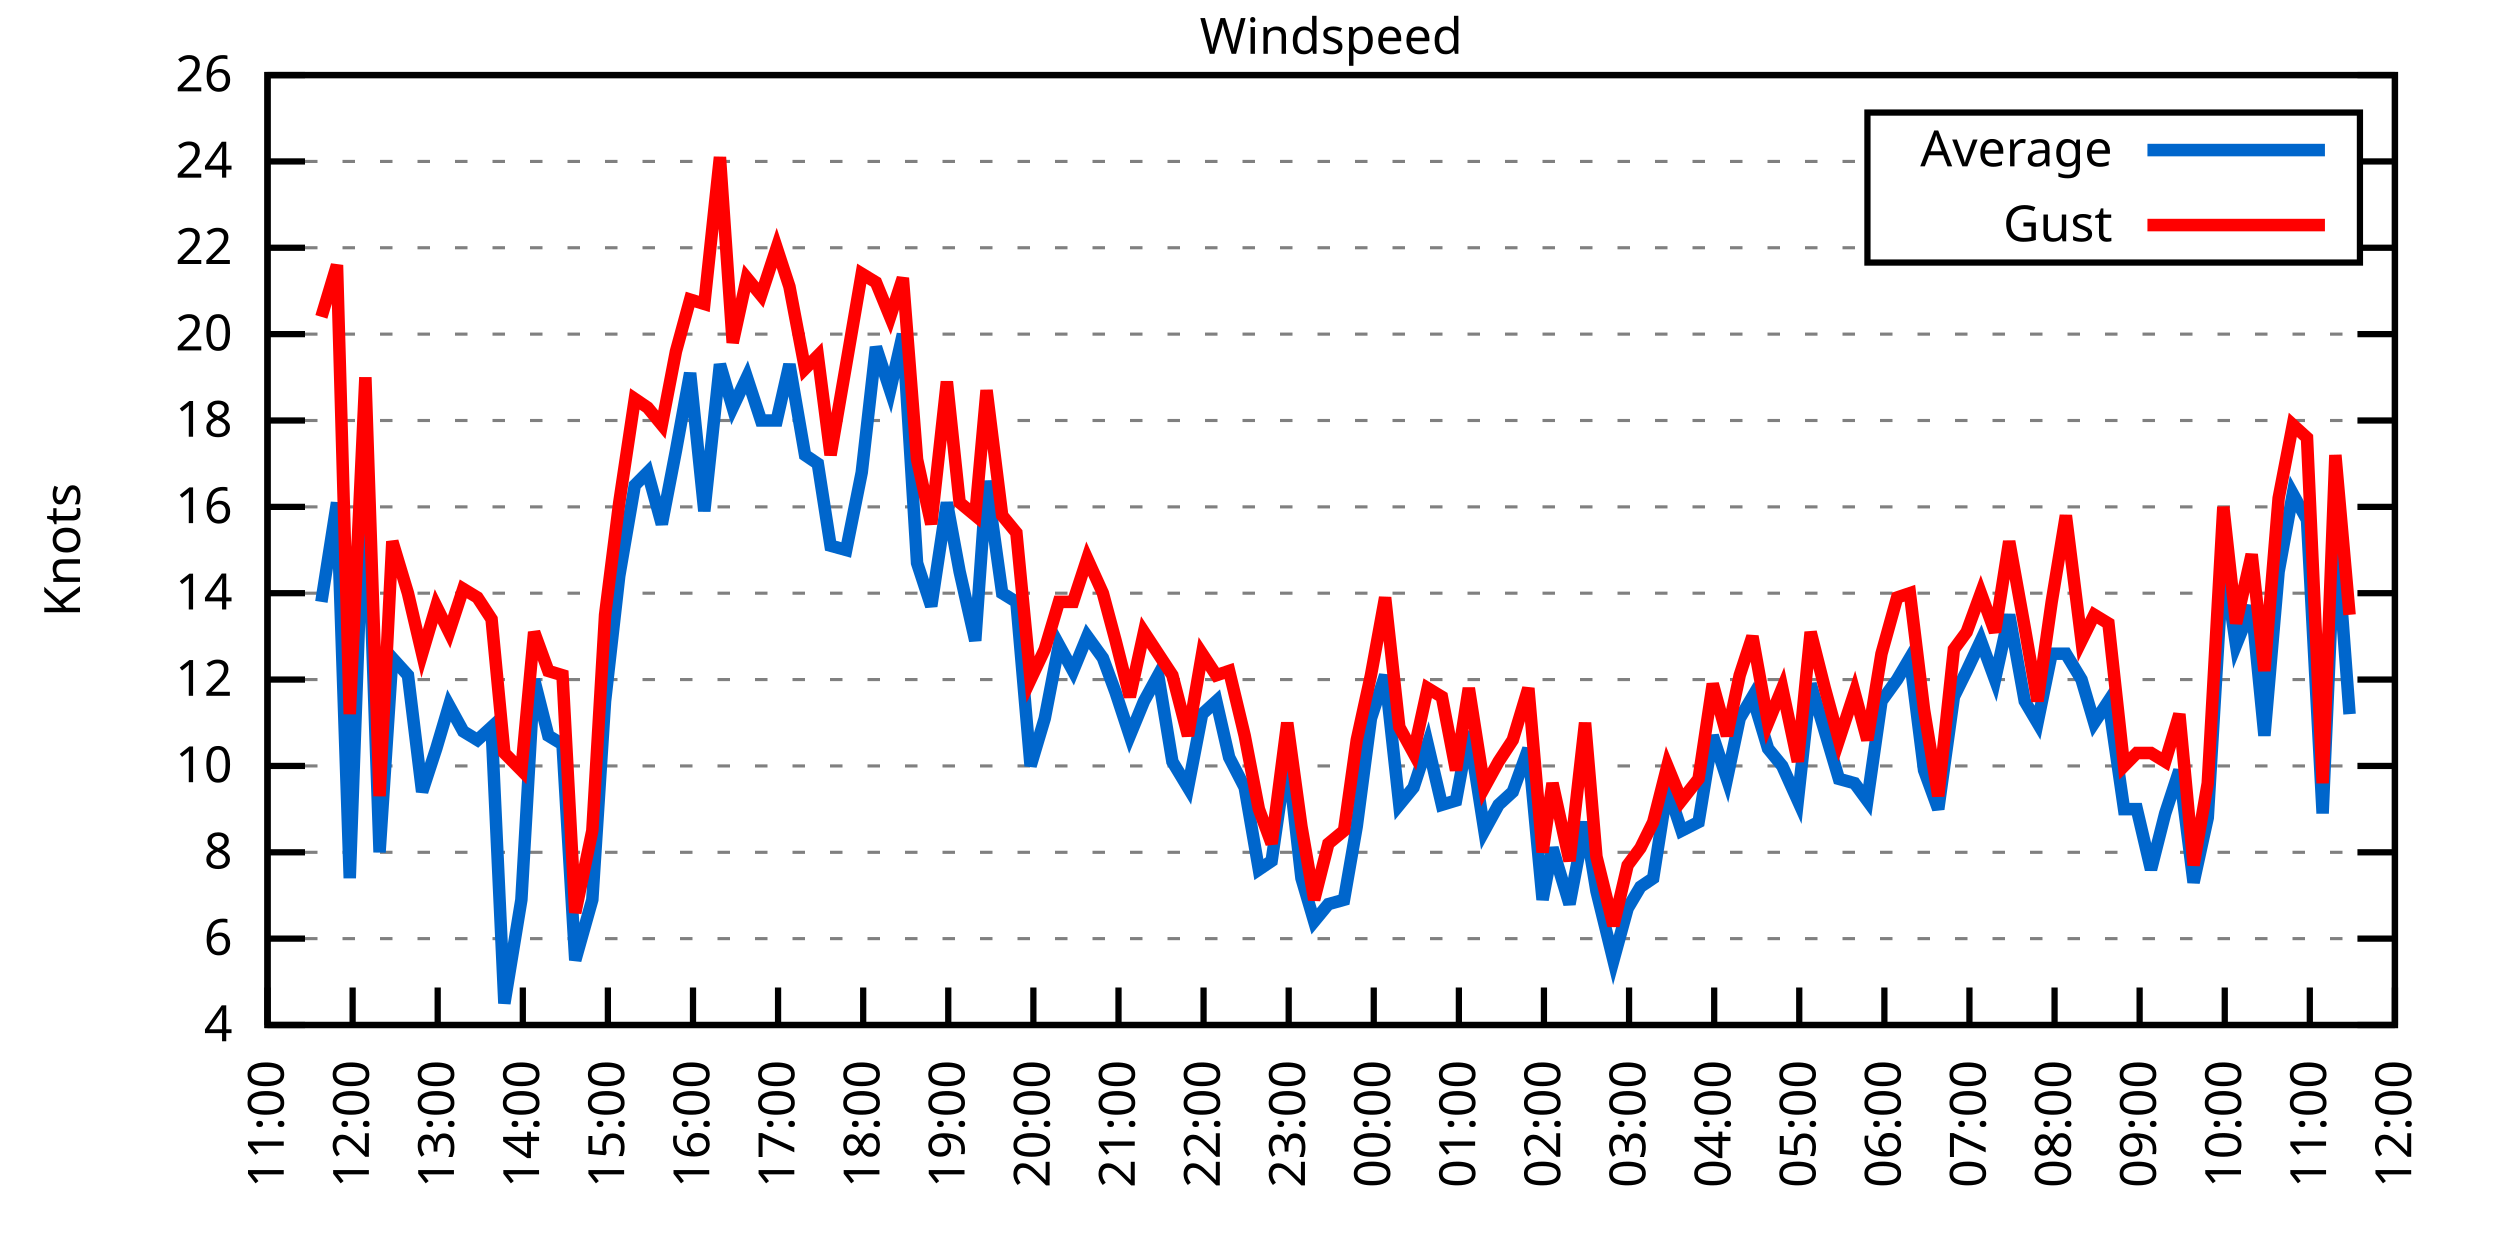
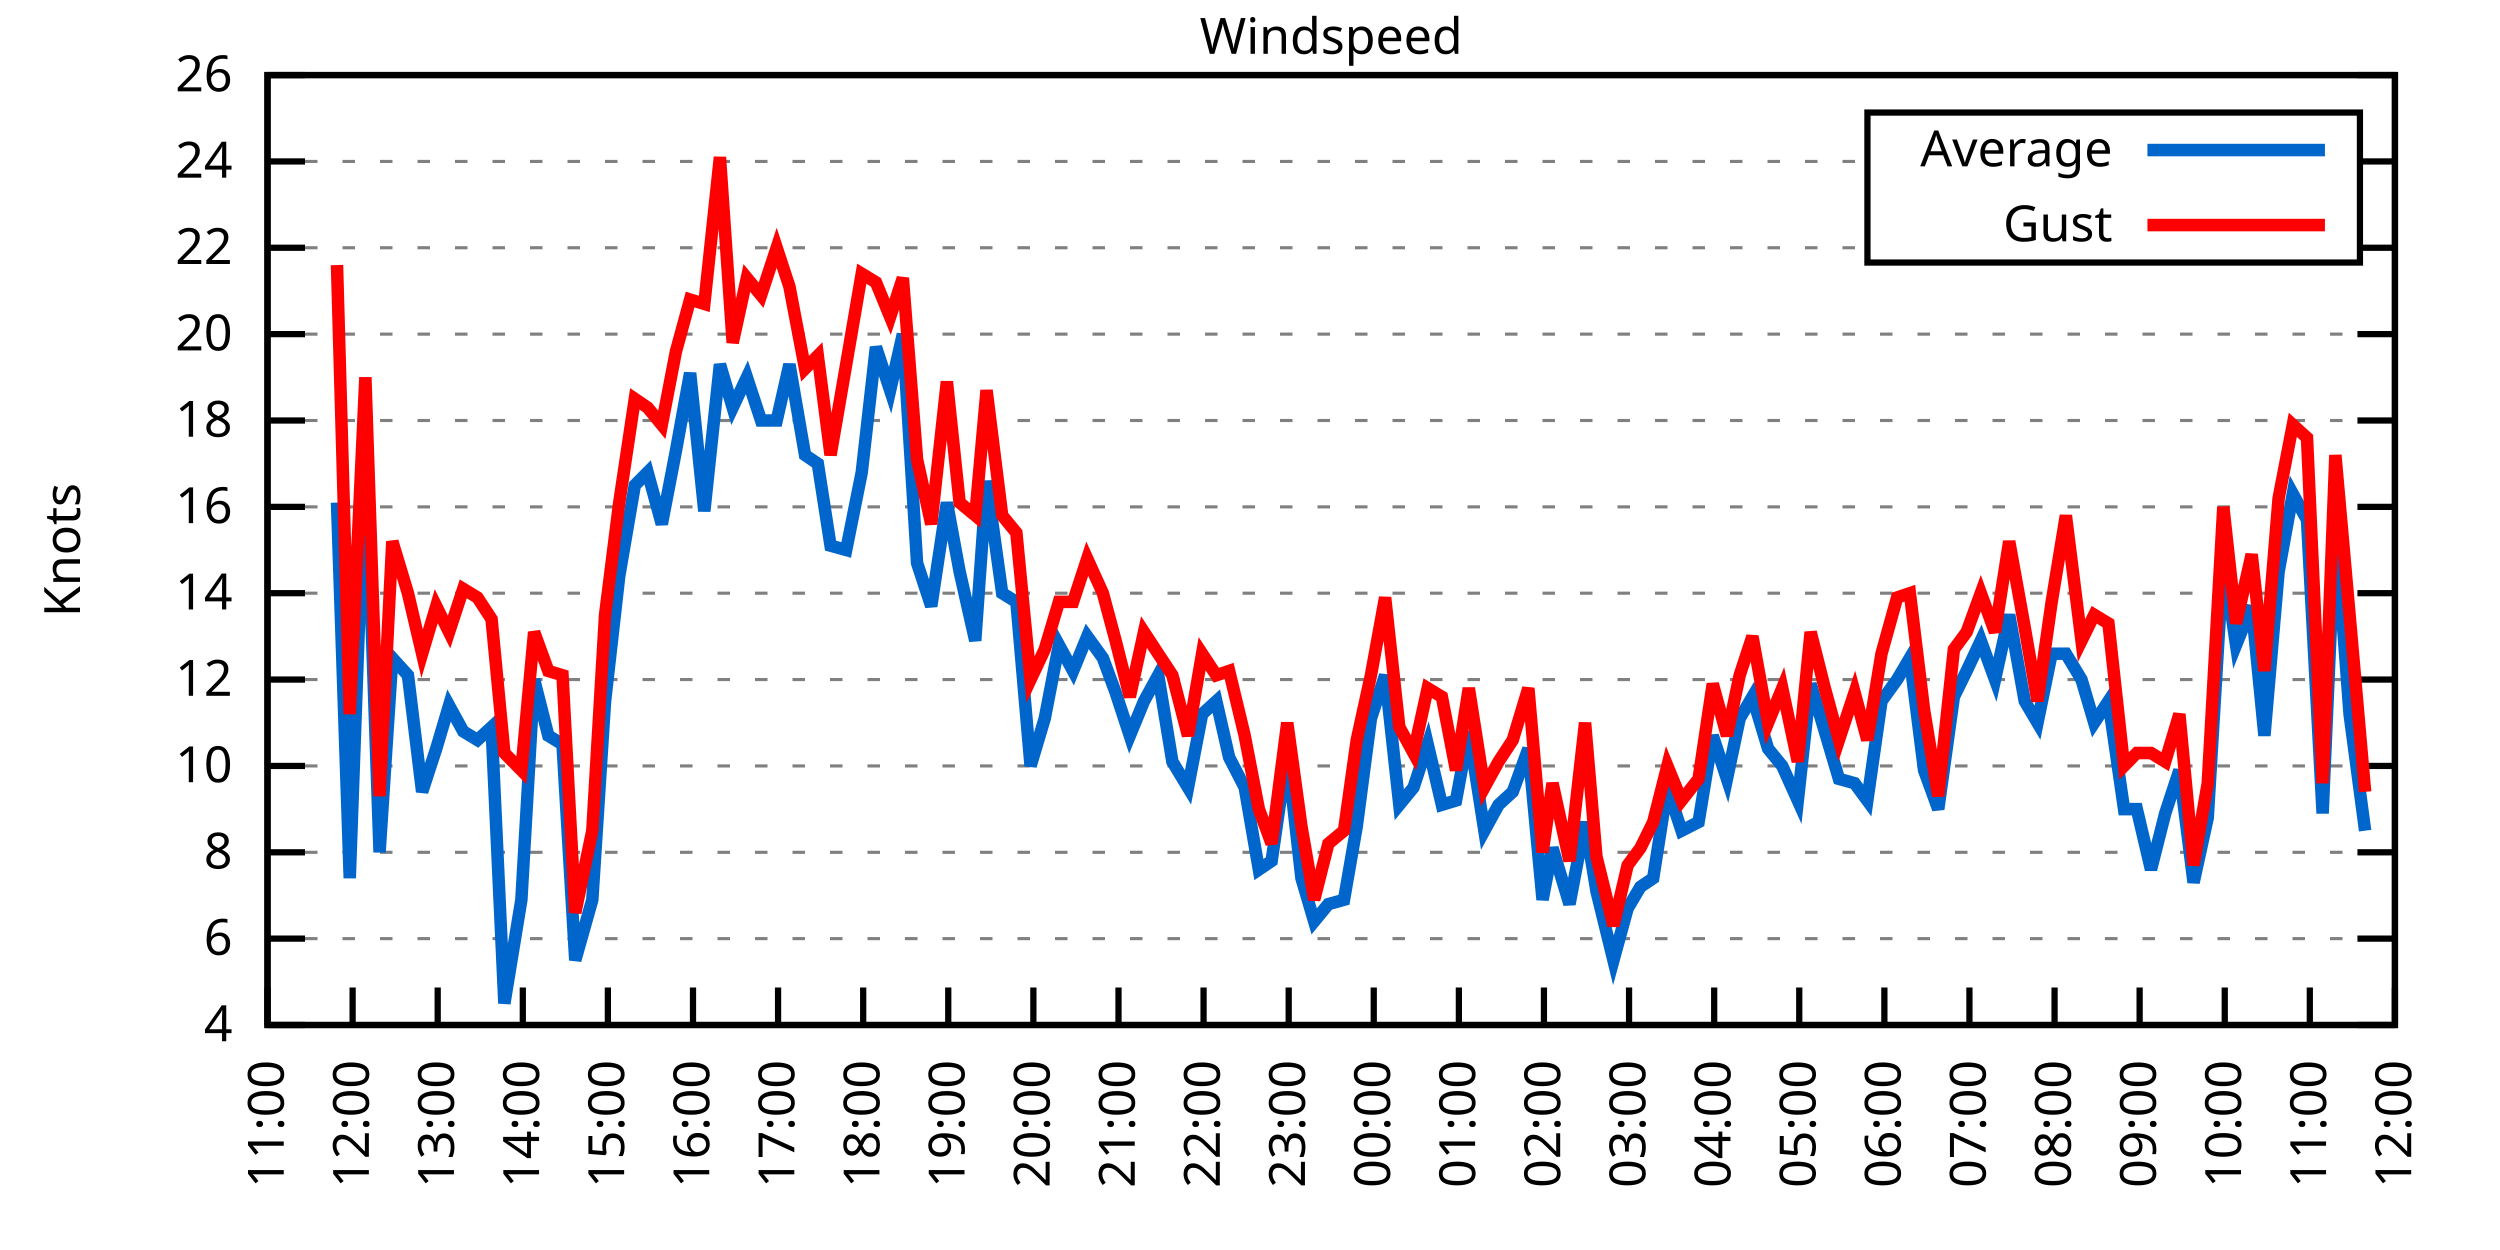
<svg xmlns="http://www.w3.org/2000/svg" xmlns:xlink="http://www.w3.org/1999/xlink" width="400" height="200" viewBox="0 0 400 200">
  <g id="gnuplot_canvas">
    <rect x="0" y="0" width="400" height="200" fill="none" />
    <defs>
      <circle id="gpDot" r="0.5" stroke-width="0.5" stroke="currentColor" />
      <path id="gpPt0" stroke-width="0.333" stroke="currentColor" d="M-1,0 h2 M0,-1 v2" />
      <path id="gpPt1" stroke-width="0.333" stroke="currentColor" d="M-1,-1 L1,1 M1,-1 L-1,1" />
      <path id="gpPt2" stroke-width="0.333" stroke="currentColor" d="M-1,0 L1,0 M0,-1 L0,1 M-1,-1 L1,1 M-1,1 L1,-1" />
      <rect id="gpPt3" stroke-width="0.333" stroke="currentColor" x="-1" y="-1" width="2" height="2" />
      <rect id="gpPt4" stroke-width="0.333" stroke="currentColor" fill="currentColor" x="-1" y="-1" width="2" height="2" />
      <circle id="gpPt5" stroke-width="0.333" stroke="currentColor" cx="0" cy="0" r="1" />
      <use xlink:href="#gpPt5" id="gpPt6" fill="currentColor" stroke="none" />
      <path id="gpPt7" stroke-width="0.333" stroke="currentColor" d="M0,-1.33 L-1.33,0.67 L1.33,0.67 z" />
      <use xlink:href="#gpPt7" id="gpPt8" fill="currentColor" stroke="none" />
      <use xlink:href="#gpPt7" id="gpPt9" stroke="currentColor" transform="rotate(180)" />
      <use xlink:href="#gpPt9" id="gpPt10" fill="currentColor" stroke="none" />
      <use xlink:href="#gpPt3" id="gpPt11" stroke="currentColor" transform="rotate(45)" />
      <use xlink:href="#gpPt11" id="gpPt12" fill="currentColor" stroke="none" />
      <path id="gpPt13" stroke-width="0.333" stroke="currentColor" d="M0,1.330 L1.265,0.411 L0.782,-1.067 L-0.782,-1.076 L-1.265,0.411 z" />
      <use xlink:href="#gpPt13" id="gpPt14" fill="currentColor" stroke="none" />
      <filter id="textbox" filterUnits="objectBoundingBox" x="0" y="0" height="1" width="1">
        <feFlood flood-color="white" flood-opacity="1" result="bgnd" />
        <feComposite in="SourceGraphic" in2="bgnd" operator="atop" />
      </filter>
      <filter id="greybox" filterUnits="objectBoundingBox" x="0" y="0" height="1" width="1">
        <feFlood flood-color="lightgrey" flood-opacity="1" result="grey" />
        <feComposite in="SourceGraphic" in2="grey" operator="atop" />
      </filter>
    </defs>
    <g fill="none" color="white" stroke="currentColor" stroke-width="1.00" stroke-linecap="butt" stroke-linejoin="miter">
</g>
    <g fill="none" color="black" stroke="currentColor" stroke-width="1.00" stroke-linecap="butt" stroke-linejoin="miter">
      <g stroke="none" shape-rendering="crispEdges">
        <polygon fill="rgb(255, 255, 255)" points="42.80,164.00 383.18,164.00 383.18,12.02 42.80,12.02 " />
      </g>
    </g>
    <g fill="none" color="black" stroke="currentColor" stroke-width="1.00" stroke-linecap="butt" stroke-linejoin="miter">
</g>
    <g fill="none" color="black" stroke="black" stroke-width="0.50" stroke-linecap="butt" stroke-linejoin="miter">
</g>
    <g fill="none" color="gray" stroke="currentColor" stroke-width="0.50" stroke-linecap="butt" stroke-linejoin="miter">
      <path stroke="gray" stroke-dasharray="2,4" class="gridline" d="M42.80,164.00 L383.19,164.00  " />
    </g>
    <g fill="none" color="gray" stroke="gray" stroke-width="1.00" stroke-linecap="butt" stroke-linejoin="miter">
</g>
    <g fill="none" color="black" stroke="currentColor" stroke-width="1.00" stroke-linecap="butt" stroke-linejoin="miter">
      <path stroke="black" d="M42.80,164.00 L48.80,164.00 M383.19,164.00 L377.19,164.00  " />
      <g transform="translate(37.20,166.60)" stroke="none" fill="black" font-family="Sans" font-size="8.00" text-anchor="end">
        <text>
          <tspan font-family="Sans"> 4</tspan>
        </text>
      </g>
    </g>
    <g fill="none" color="black" stroke="currentColor" stroke-width="1.00" stroke-linecap="butt" stroke-linejoin="miter">
</g>
    <g fill="none" color="black" stroke="black" stroke-width="0.50" stroke-linecap="butt" stroke-linejoin="miter">
</g>
    <g fill="none" color="gray" stroke="currentColor" stroke-width="0.50" stroke-linecap="butt" stroke-linejoin="miter">
      <path stroke="gray" stroke-dasharray="2,4" class="gridline" d="M42.80,150.18 L383.19,150.18  " />
    </g>
    <g fill="none" color="gray" stroke="gray" stroke-width="1.00" stroke-linecap="butt" stroke-linejoin="miter">
</g>
    <g fill="none" color="black" stroke="currentColor" stroke-width="1.00" stroke-linecap="butt" stroke-linejoin="miter">
      <path stroke="black" d="M42.80,150.18 L48.80,150.18 M383.19,150.18 L377.19,150.18  " />
      <g transform="translate(37.20,152.78)" stroke="none" fill="black" font-family="Sans" font-size="8.00" text-anchor="end">
        <text>
          <tspan font-family="Sans"> 6</tspan>
        </text>
      </g>
    </g>
    <g fill="none" color="black" stroke="currentColor" stroke-width="1.00" stroke-linecap="butt" stroke-linejoin="miter">
</g>
    <g fill="none" color="black" stroke="black" stroke-width="0.50" stroke-linecap="butt" stroke-linejoin="miter">
</g>
    <g fill="none" color="gray" stroke="currentColor" stroke-width="0.50" stroke-linecap="butt" stroke-linejoin="miter">
      <path stroke="gray" stroke-dasharray="2,4" class="gridline" d="M42.80,136.37 L383.19,136.37  " />
    </g>
    <g fill="none" color="gray" stroke="gray" stroke-width="1.00" stroke-linecap="butt" stroke-linejoin="miter">
</g>
    <g fill="none" color="black" stroke="currentColor" stroke-width="1.00" stroke-linecap="butt" stroke-linejoin="miter">
      <path stroke="black" d="M42.80,136.37 L48.80,136.37 M383.19,136.37 L377.19,136.37  " />
      <g transform="translate(37.20,138.97)" stroke="none" fill="black" font-family="Sans" font-size="8.00" text-anchor="end">
        <text>
          <tspan font-family="Sans"> 8</tspan>
        </text>
      </g>
    </g>
    <g fill="none" color="black" stroke="currentColor" stroke-width="1.00" stroke-linecap="butt" stroke-linejoin="miter">
</g>
    <g fill="none" color="black" stroke="black" stroke-width="0.50" stroke-linecap="butt" stroke-linejoin="miter">
</g>
    <g fill="none" color="gray" stroke="currentColor" stroke-width="0.50" stroke-linecap="butt" stroke-linejoin="miter">
      <path stroke="gray" stroke-dasharray="2,4" class="gridline" d="M42.80,122.55 L383.19,122.55  " />
    </g>
    <g fill="none" color="gray" stroke="gray" stroke-width="1.00" stroke-linecap="butt" stroke-linejoin="miter">
</g>
    <g fill="none" color="black" stroke="currentColor" stroke-width="1.00" stroke-linecap="butt" stroke-linejoin="miter">
      <path stroke="black" d="M42.80,122.55 L48.80,122.55 M383.19,122.55 L377.19,122.55  " />
      <g transform="translate(37.20,125.15)" stroke="none" fill="black" font-family="Sans" font-size="8.00" text-anchor="end">
        <text>
          <tspan font-family="Sans"> 10</tspan>
        </text>
      </g>
    </g>
    <g fill="none" color="black" stroke="currentColor" stroke-width="1.00" stroke-linecap="butt" stroke-linejoin="miter">
</g>
    <g fill="none" color="black" stroke="black" stroke-width="0.50" stroke-linecap="butt" stroke-linejoin="miter">
</g>
    <g fill="none" color="gray" stroke="currentColor" stroke-width="0.50" stroke-linecap="butt" stroke-linejoin="miter">
      <path stroke="gray" stroke-dasharray="2,4" class="gridline" d="M42.80,108.73 L383.19,108.73  " />
    </g>
    <g fill="none" color="gray" stroke="gray" stroke-width="1.00" stroke-linecap="butt" stroke-linejoin="miter">
</g>
    <g fill="none" color="black" stroke="currentColor" stroke-width="1.00" stroke-linecap="butt" stroke-linejoin="miter">
      <path stroke="black" d="M42.80,108.73 L48.80,108.73 M383.19,108.73 L377.19,108.73  " />
      <g transform="translate(37.20,111.33)" stroke="none" fill="black" font-family="Sans" font-size="8.00" text-anchor="end">
        <text>
          <tspan font-family="Sans"> 12</tspan>
        </text>
      </g>
    </g>
    <g fill="none" color="black" stroke="currentColor" stroke-width="1.00" stroke-linecap="butt" stroke-linejoin="miter">
</g>
    <g fill="none" color="black" stroke="black" stroke-width="0.50" stroke-linecap="butt" stroke-linejoin="miter">
</g>
    <g fill="none" color="gray" stroke="currentColor" stroke-width="0.50" stroke-linecap="butt" stroke-linejoin="miter">
      <path stroke="gray" stroke-dasharray="2,4" class="gridline" d="M42.80,94.91 L383.19,94.91  " />
    </g>
    <g fill="none" color="gray" stroke="gray" stroke-width="1.00" stroke-linecap="butt" stroke-linejoin="miter">
</g>
    <g fill="none" color="black" stroke="currentColor" stroke-width="1.00" stroke-linecap="butt" stroke-linejoin="miter">
      <path stroke="black" d="M42.80,94.91 L48.80,94.91 M383.19,94.91 L377.19,94.91  " />
      <g transform="translate(37.20,97.51)" stroke="none" fill="black" font-family="Sans" font-size="8.00" text-anchor="end">
        <text>
          <tspan font-family="Sans"> 14</tspan>
        </text>
      </g>
    </g>
    <g fill="none" color="black" stroke="currentColor" stroke-width="1.00" stroke-linecap="butt" stroke-linejoin="miter">
</g>
    <g fill="none" color="black" stroke="black" stroke-width="0.50" stroke-linecap="butt" stroke-linejoin="miter">
</g>
    <g fill="none" color="gray" stroke="currentColor" stroke-width="0.50" stroke-linecap="butt" stroke-linejoin="miter">
      <path stroke="gray" stroke-dasharray="2,4" class="gridline" d="M42.80,81.10 L383.19,81.10  " />
    </g>
    <g fill="none" color="gray" stroke="gray" stroke-width="1.00" stroke-linecap="butt" stroke-linejoin="miter">
</g>
    <g fill="none" color="black" stroke="currentColor" stroke-width="1.00" stroke-linecap="butt" stroke-linejoin="miter">
      <path stroke="black" d="M42.80,81.10 L48.80,81.10 M383.19,81.10 L377.19,81.10  " />
      <g transform="translate(37.20,83.70)" stroke="none" fill="black" font-family="Sans" font-size="8.00" text-anchor="end">
        <text>
          <tspan font-family="Sans"> 16</tspan>
        </text>
      </g>
    </g>
    <g fill="none" color="black" stroke="currentColor" stroke-width="1.00" stroke-linecap="butt" stroke-linejoin="miter">
</g>
    <g fill="none" color="black" stroke="black" stroke-width="0.50" stroke-linecap="butt" stroke-linejoin="miter">
</g>
    <g fill="none" color="gray" stroke="currentColor" stroke-width="0.50" stroke-linecap="butt" stroke-linejoin="miter">
      <path stroke="gray" stroke-dasharray="2,4" class="gridline" d="M42.80,67.28 L383.19,67.28  " />
    </g>
    <g fill="none" color="gray" stroke="gray" stroke-width="1.00" stroke-linecap="butt" stroke-linejoin="miter">
</g>
    <g fill="none" color="black" stroke="currentColor" stroke-width="1.00" stroke-linecap="butt" stroke-linejoin="miter">
      <path stroke="black" d="M42.80,67.28 L48.80,67.28 M383.19,67.28 L377.19,67.28  " />
      <g transform="translate(37.20,69.88)" stroke="none" fill="black" font-family="Sans" font-size="8.00" text-anchor="end">
        <text>
          <tspan font-family="Sans"> 18</tspan>
        </text>
      </g>
    </g>
    <g fill="none" color="black" stroke="currentColor" stroke-width="1.00" stroke-linecap="butt" stroke-linejoin="miter">
</g>
    <g fill="none" color="black" stroke="black" stroke-width="0.50" stroke-linecap="butt" stroke-linejoin="miter">
</g>
    <g fill="none" color="gray" stroke="currentColor" stroke-width="0.50" stroke-linecap="butt" stroke-linejoin="miter">
      <path stroke="gray" stroke-dasharray="2,4" class="gridline" d="M42.80,53.46 L383.19,53.46  " />
    </g>
    <g fill="none" color="gray" stroke="gray" stroke-width="1.00" stroke-linecap="butt" stroke-linejoin="miter">
</g>
    <g fill="none" color="black" stroke="currentColor" stroke-width="1.00" stroke-linecap="butt" stroke-linejoin="miter">
      <path stroke="black" d="M42.80,53.46 L48.80,53.46 M383.19,53.46 L377.19,53.46  " />
      <g transform="translate(37.20,56.06)" stroke="none" fill="black" font-family="Sans" font-size="8.00" text-anchor="end">
        <text>
          <tspan font-family="Sans"> 20</tspan>
        </text>
      </g>
    </g>
    <g fill="none" color="black" stroke="currentColor" stroke-width="1.00" stroke-linecap="butt" stroke-linejoin="miter">
</g>
    <g fill="none" color="black" stroke="black" stroke-width="0.50" stroke-linecap="butt" stroke-linejoin="miter">
</g>
    <g fill="none" color="gray" stroke="currentColor" stroke-width="0.50" stroke-linecap="butt" stroke-linejoin="miter">
      <path stroke="gray" stroke-dasharray="2,4" class="gridline" d="M42.80,39.64 L298.79,39.64 M377.59,39.64 L383.19,39.64  " />
    </g>
    <g fill="none" color="gray" stroke="gray" stroke-width="1.00" stroke-linecap="butt" stroke-linejoin="miter">
</g>
    <g fill="none" color="black" stroke="currentColor" stroke-width="1.00" stroke-linecap="butt" stroke-linejoin="miter">
      <path stroke="black" d="M42.80,39.64 L48.80,39.64 M383.19,39.64 L377.19,39.64  " />
      <g transform="translate(37.20,42.24)" stroke="none" fill="black" font-family="Sans" font-size="8.00" text-anchor="end">
        <text>
          <tspan font-family="Sans"> 22</tspan>
        </text>
      </g>
    </g>
    <g fill="none" color="black" stroke="currentColor" stroke-width="1.00" stroke-linecap="butt" stroke-linejoin="miter">
</g>
    <g fill="none" color="black" stroke="black" stroke-width="0.50" stroke-linecap="butt" stroke-linejoin="miter">
</g>
    <g fill="none" color="gray" stroke="currentColor" stroke-width="0.50" stroke-linecap="butt" stroke-linejoin="miter">
      <path stroke="gray" stroke-dasharray="2,4" class="gridline" d="M42.80,25.83 L298.79,25.83 M377.59,25.83 L383.19,25.83  " />
    </g>
    <g fill="none" color="gray" stroke="gray" stroke-width="1.00" stroke-linecap="butt" stroke-linejoin="miter">
</g>
    <g fill="none" color="black" stroke="currentColor" stroke-width="1.00" stroke-linecap="butt" stroke-linejoin="miter">
      <path stroke="black" d="M42.80,25.83 L48.80,25.83 M383.19,25.83 L377.19,25.83  " />
      <g transform="translate(37.20,28.43)" stroke="none" fill="black" font-family="Sans" font-size="8.00" text-anchor="end">
        <text>
          <tspan font-family="Sans"> 24</tspan>
        </text>
      </g>
    </g>
    <g fill="none" color="black" stroke="currentColor" stroke-width="1.00" stroke-linecap="butt" stroke-linejoin="miter">
</g>
    <g fill="none" color="black" stroke="black" stroke-width="0.50" stroke-linecap="butt" stroke-linejoin="miter">
</g>
    <g fill="none" color="gray" stroke="currentColor" stroke-width="0.50" stroke-linecap="butt" stroke-linejoin="miter">
      <path stroke="gray" stroke-dasharray="2,4" class="gridline" d="M42.80,12.01 L383.19,12.01  " />
    </g>
    <g fill="none" color="gray" stroke="gray" stroke-width="1.00" stroke-linecap="butt" stroke-linejoin="miter">
</g>
    <g fill="none" color="black" stroke="currentColor" stroke-width="1.00" stroke-linecap="butt" stroke-linejoin="miter">
      <path stroke="black" d="M42.80,12.01 L48.80,12.01 M383.19,12.01 L377.19,12.01  " />
      <g transform="translate(37.20,14.61)" stroke="none" fill="black" font-family="Sans" font-size="8.00" text-anchor="end">
        <text>
          <tspan font-family="Sans"> 26</tspan>
        </text>
      </g>
    </g>
    <g fill="none" color="black" stroke="currentColor" stroke-width="1.00" stroke-linecap="butt" stroke-linejoin="miter">
      <path stroke="black" d="M42.80,164.00 L42.80,158.00  " />
      <g transform="translate(45.40,169.60) rotate(270.00)" stroke="none" fill="black" font-family="Sans" font-size="8.00" text-anchor="end">
        <text>
          <tspan font-family="Sans">11:00</tspan>
        </text>
      </g>
    </g>
    <g fill="none" color="black" stroke="currentColor" stroke-width="1.00" stroke-linecap="butt" stroke-linejoin="miter">
      <path stroke="black" d="M56.42,164.00 L56.42,158.00  " />
      <g transform="translate(59.02,169.60) rotate(270.00)" stroke="none" fill="black" font-family="Sans" font-size="8.00" text-anchor="end">
        <text>
          <tspan font-family="Sans">12:00</tspan>
        </text>
      </g>
    </g>
    <g fill="none" color="black" stroke="currentColor" stroke-width="1.00" stroke-linecap="butt" stroke-linejoin="miter">
      <path stroke="black" d="M70.03,164.00 L70.03,158.00  " />
      <g transform="translate(72.63,169.60) rotate(270.00)" stroke="none" fill="black" font-family="Sans" font-size="8.00" text-anchor="end">
        <text>
          <tspan font-family="Sans">13:00</tspan>
        </text>
      </g>
    </g>
    <g fill="none" color="black" stroke="currentColor" stroke-width="1.00" stroke-linecap="butt" stroke-linejoin="miter">
      <path stroke="black" d="M83.65,164.00 L83.65,158.00  " />
      <g transform="translate(86.25,169.60) rotate(270.00)" stroke="none" fill="black" font-family="Sans" font-size="8.00" text-anchor="end">
        <text>
          <tspan font-family="Sans">14:00</tspan>
        </text>
      </g>
    </g>
    <g fill="none" color="black" stroke="currentColor" stroke-width="1.00" stroke-linecap="butt" stroke-linejoin="miter">
      <path stroke="black" d="M97.26,164.00 L97.26,158.00  " />
      <g transform="translate(99.86,169.60) rotate(270.00)" stroke="none" fill="black" font-family="Sans" font-size="8.00" text-anchor="end">
        <text>
          <tspan font-family="Sans">15:00</tspan>
        </text>
      </g>
    </g>
    <g fill="none" color="black" stroke="currentColor" stroke-width="1.00" stroke-linecap="butt" stroke-linejoin="miter">
      <path stroke="black" d="M110.88,164.00 L110.88,158.00  " />
      <g transform="translate(113.48,169.60) rotate(270.00)" stroke="none" fill="black" font-family="Sans" font-size="8.00" text-anchor="end">
        <text>
          <tspan font-family="Sans">16:00</tspan>
        </text>
      </g>
    </g>
    <g fill="none" color="black" stroke="currentColor" stroke-width="1.00" stroke-linecap="butt" stroke-linejoin="miter">
      <path stroke="black" d="M124.49,164.00 L124.49,158.00  " />
      <g transform="translate(127.09,169.60) rotate(270.00)" stroke="none" fill="black" font-family="Sans" font-size="8.00" text-anchor="end">
        <text>
          <tspan font-family="Sans">17:00</tspan>
        </text>
      </g>
    </g>
    <g fill="none" color="black" stroke="currentColor" stroke-width="1.00" stroke-linecap="butt" stroke-linejoin="miter">
      <path stroke="black" d="M138.11,164.00 L138.11,158.00  " />
      <g transform="translate(140.71,169.60) rotate(270.00)" stroke="none" fill="black" font-family="Sans" font-size="8.00" text-anchor="end">
        <text>
          <tspan font-family="Sans">18:00</tspan>
        </text>
      </g>
    </g>
    <g fill="none" color="black" stroke="currentColor" stroke-width="1.00" stroke-linecap="butt" stroke-linejoin="miter">
      <path stroke="black" d="M151.72,164.00 L151.72,158.00  " />
      <g transform="translate(154.32,169.60) rotate(270.00)" stroke="none" fill="black" font-family="Sans" font-size="8.00" text-anchor="end">
        <text>
          <tspan font-family="Sans">19:00</tspan>
        </text>
      </g>
    </g>
    <g fill="none" color="black" stroke="currentColor" stroke-width="1.00" stroke-linecap="butt" stroke-linejoin="miter">
      <path stroke="black" d="M165.34,164.00 L165.34,158.00  " />
      <g transform="translate(167.94,169.60) rotate(270.00)" stroke="none" fill="black" font-family="Sans" font-size="8.00" text-anchor="end">
        <text>
          <tspan font-family="Sans">20:00</tspan>
        </text>
      </g>
    </g>
    <g fill="none" color="black" stroke="currentColor" stroke-width="1.00" stroke-linecap="butt" stroke-linejoin="miter">
      <path stroke="black" d="M178.96,164.00 L178.96,158.00  " />
      <g transform="translate(181.56,169.60) rotate(270.00)" stroke="none" fill="black" font-family="Sans" font-size="8.00" text-anchor="end">
        <text>
          <tspan font-family="Sans">21:00</tspan>
        </text>
      </g>
    </g>
    <g fill="none" color="black" stroke="currentColor" stroke-width="1.00" stroke-linecap="butt" stroke-linejoin="miter">
      <path stroke="black" d="M192.57,164.00 L192.57,158.00  " />
      <g transform="translate(195.17,169.60) rotate(270.00)" stroke="none" fill="black" font-family="Sans" font-size="8.00" text-anchor="end">
        <text>
          <tspan font-family="Sans">22:00</tspan>
        </text>
      </g>
    </g>
    <g fill="none" color="black" stroke="currentColor" stroke-width="1.00" stroke-linecap="butt" stroke-linejoin="miter">
      <path stroke="black" d="M206.19,164.00 L206.19,158.00  " />
      <g transform="translate(208.79,169.60) rotate(270.00)" stroke="none" fill="black" font-family="Sans" font-size="8.00" text-anchor="end">
        <text>
          <tspan font-family="Sans">23:00</tspan>
        </text>
      </g>
    </g>
    <g fill="none" color="black" stroke="currentColor" stroke-width="1.00" stroke-linecap="butt" stroke-linejoin="miter">
      <path stroke="black" d="M219.80,164.00 L219.80,158.00  " />
      <g transform="translate(222.40,169.60) rotate(270.00)" stroke="none" fill="black" font-family="Sans" font-size="8.00" text-anchor="end">
        <text>
          <tspan font-family="Sans">00:00</tspan>
        </text>
      </g>
    </g>
    <g fill="none" color="black" stroke="currentColor" stroke-width="1.00" stroke-linecap="butt" stroke-linejoin="miter">
      <path stroke="black" d="M233.42,164.00 L233.42,158.00  " />
      <g transform="translate(236.02,169.60) rotate(270.00)" stroke="none" fill="black" font-family="Sans" font-size="8.00" text-anchor="end">
        <text>
          <tspan font-family="Sans">01:00</tspan>
        </text>
      </g>
    </g>
    <g fill="none" color="black" stroke="currentColor" stroke-width="1.00" stroke-linecap="butt" stroke-linejoin="miter">
      <path stroke="black" d="M247.03,164.00 L247.03,158.00  " />
      <g transform="translate(249.63,169.60) rotate(270.00)" stroke="none" fill="black" font-family="Sans" font-size="8.00" text-anchor="end">
        <text>
          <tspan font-family="Sans">02:00</tspan>
        </text>
      </g>
    </g>
    <g fill="none" color="black" stroke="currentColor" stroke-width="1.00" stroke-linecap="butt" stroke-linejoin="miter">
      <path stroke="black" d="M260.65,164.00 L260.65,158.00  " />
      <g transform="translate(263.25,169.60) rotate(270.00)" stroke="none" fill="black" font-family="Sans" font-size="8.00" text-anchor="end">
        <text>
          <tspan font-family="Sans">03:00</tspan>
        </text>
      </g>
    </g>
    <g fill="none" color="black" stroke="currentColor" stroke-width="1.00" stroke-linecap="butt" stroke-linejoin="miter">
      <path stroke="black" d="M274.27,164.00 L274.27,158.00  " />
      <g transform="translate(276.87,169.60) rotate(270.00)" stroke="none" fill="black" font-family="Sans" font-size="8.00" text-anchor="end">
        <text>
          <tspan font-family="Sans">04:00</tspan>
        </text>
      </g>
    </g>
    <g fill="none" color="black" stroke="currentColor" stroke-width="1.00" stroke-linecap="butt" stroke-linejoin="miter">
      <path stroke="black" d="M287.88,164.00 L287.88,158.00  " />
      <g transform="translate(290.48,169.60) rotate(270.00)" stroke="none" fill="black" font-family="Sans" font-size="8.00" text-anchor="end">
        <text>
          <tspan font-family="Sans">05:00</tspan>
        </text>
      </g>
    </g>
    <g fill="none" color="black" stroke="currentColor" stroke-width="1.00" stroke-linecap="butt" stroke-linejoin="miter">
      <path stroke="black" d="M301.50,164.00 L301.50,158.00  " />
      <g transform="translate(304.10,169.60) rotate(270.00)" stroke="none" fill="black" font-family="Sans" font-size="8.00" text-anchor="end">
        <text>
          <tspan font-family="Sans">06:00</tspan>
        </text>
      </g>
    </g>
    <g fill="none" color="black" stroke="currentColor" stroke-width="1.00" stroke-linecap="butt" stroke-linejoin="miter">
      <path stroke="black" d="M315.11,164.00 L315.11,158.00  " />
      <g transform="translate(317.71,169.60) rotate(270.00)" stroke="none" fill="black" font-family="Sans" font-size="8.00" text-anchor="end">
        <text>
          <tspan font-family="Sans">07:00</tspan>
        </text>
      </g>
    </g>
    <g fill="none" color="black" stroke="currentColor" stroke-width="1.00" stroke-linecap="butt" stroke-linejoin="miter">
      <path stroke="black" d="M328.73,164.00 L328.73,158.00  " />
      <g transform="translate(331.33,169.60) rotate(270.00)" stroke="none" fill="black" font-family="Sans" font-size="8.00" text-anchor="end">
        <text>
          <tspan font-family="Sans">08:00</tspan>
        </text>
      </g>
    </g>
    <g fill="none" color="black" stroke="currentColor" stroke-width="1.00" stroke-linecap="butt" stroke-linejoin="miter">
      <path stroke="black" d="M342.34,164.00 L342.34,158.00  " />
      <g transform="translate(344.94,169.60) rotate(270.00)" stroke="none" fill="black" font-family="Sans" font-size="8.00" text-anchor="end">
        <text>
          <tspan font-family="Sans">09:00</tspan>
        </text>
      </g>
    </g>
    <g fill="none" color="black" stroke="currentColor" stroke-width="1.00" stroke-linecap="butt" stroke-linejoin="miter">
      <path stroke="black" d="M355.96,164.00 L355.96,158.00  " />
      <g transform="translate(358.56,169.60) rotate(270.00)" stroke="none" fill="black" font-family="Sans" font-size="8.00" text-anchor="end">
        <text>
          <tspan font-family="Sans">10:00</tspan>
        </text>
      </g>
    </g>
    <g fill="none" color="black" stroke="currentColor" stroke-width="1.00" stroke-linecap="butt" stroke-linejoin="miter">
      <path stroke="black" d="M369.57,164.00 L369.57,158.00  " />
      <g transform="translate(372.17,169.60) rotate(270.00)" stroke="none" fill="black" font-family="Sans" font-size="8.00" text-anchor="end">
        <text>
          <tspan font-family="Sans">11:00</tspan>
        </text>
      </g>
    </g>
    <g fill="none" color="black" stroke="currentColor" stroke-width="1.00" stroke-linecap="butt" stroke-linejoin="miter">
      <path stroke="black" d="M383.19,164.00 L383.19,158.00  " />
      <g transform="translate(385.79,169.60) rotate(270.00)" stroke="none" fill="black" font-family="Sans" font-size="8.00" text-anchor="end">
        <text>
          <tspan font-family="Sans">12:00</tspan>
        </text>
      </g>
    </g>
    <g fill="none" color="black" stroke="currentColor" stroke-width="1.00" stroke-linecap="butt" stroke-linejoin="miter">
</g>
    <g fill="none" color="black" stroke="currentColor" stroke-width="1.00" stroke-linecap="butt" stroke-linejoin="miter">
      <path stroke="black" d="M42.80,12.01 L42.80,164.00 L383.19,164.00 L383.19,12.01 L42.80,12.01 Z  " />
    </g>
    <g fill="none" color="black" stroke="currentColor" stroke-width="1.00" stroke-linecap="butt" stroke-linejoin="miter">
</g>
    <g fill="none" color="black" stroke="currentColor" stroke-width="1.00" stroke-linecap="butt" stroke-linejoin="miter">
      <path stroke="black" d="M298.79,42.01 L298.79,18.01 L377.59,18.01 L377.59,42.01 L298.79,42.01 Z  " />
    </g>
    <g id="Windspeed_plot_1">
      <g fill="none" color="white" stroke="black" stroke-width="2.00" stroke-linecap="butt" stroke-linejoin="miter">
</g>
      <g fill="none" color="black" stroke="currentColor" stroke-width="2.00" stroke-linecap="butt" stroke-linejoin="miter">
        <g transform="translate(337.99,26.61)" stroke="none" fill="black" font-family="Sans" font-size="8.00" text-anchor="end">
          <text>
            <tspan font-family="Sans">Average</tspan>
          </text>
        </g>
      </g>
      <g fill="none" color="black" stroke="currentColor" stroke-width="2.00" stroke-linecap="butt" stroke-linejoin="miter">
-         <path stroke="rgb(  0, 102, 204)" d="M343.59,24.01 L371.99,24.01 M51.42,96.30 L53.92,80.41 L55.96,140.51 L58.46,71.42 L60.73,136.37 L62.77,105.28   L65.27,108.04 L67.54,126.69 L69.80,119.78 L71.85,112.88 L74.12,117.02 L76.39,118.40 L78.65,116.33 L80.70,160.55   L83.42,143.96 L85.46,108.73 L87.73,117.71 L90.00,119.09 L92.04,153.64 L94.77,143.96 L96.81,112.19 L99.08,92.15   L101.57,77.64 L103.62,75.57 L105.89,83.86 L108.15,72.12 L110.42,59.68 L112.69,81.79 L115.19,58.30 L117.23,65.21   L119.50,60.37 L121.77,67.28 L124.27,67.28 L126.31,58.30 L128.81,72.81 L130.85,74.19 L132.89,87.31 L135.39,88.00   L137.88,75.57 L140.15,55.53 L142.42,62.44 L144.46,53.46 L146.73,90.08 L149.00,96.99 L151.50,80.41 L153.54,91.46   L156.04,102.51 L157.85,76.95 L160.35,94.91 L162.62,96.30 L164.89,122.55 L167.16,114.95 L169.43,103.20 L171.69,107.35   L173.96,101.82 L176.46,105.28 L178.50,110.80 L180.77,117.71 L183.04,112.19 L185.31,108.04 L187.58,121.86 L190.08,126.00   L192.34,114.26 L194.61,112.19 L196.66,121.17 L199.15,126.00 L201.42,139.13 L203.46,137.75 L205.96,120.48 L208.23,140.51   L210.27,147.42 L212.54,144.66 L215.04,143.96 L217.08,132.22 L219.35,114.95 L221.62,108.04 L223.89,128.77 L226.16,126.00   L228.43,119.09 L230.70,128.77 L232.96,128.08 L235.01,117.02 L237.50,132.91 L239.77,128.77 L242.04,126.69 L244.54,119.78   L246.81,143.96 L248.40,135.67 L251.12,144.66 L253.61,131.53 L255.43,142.58 L258.15,153.64 L260.42,145.35 L262.47,141.89   L264.51,140.51 L266.78,126.00 L269.05,132.91 L271.77,131.53 L274.04,117.71 L276.31,124.62 L278.35,114.95 L280.39,111.49   L282.89,119.78 L285.16,122.55 L287.65,128.08 L289.70,109.42 L291.97,117.02 L294.23,124.62 L296.73,125.31 L298.77,128.08   L301.04,112.19 L303.54,108.73 L305.58,105.28 L307.85,123.24 L310.12,129.46 L312.62,111.49 L314.66,107.35 L316.93,102.51   L319.20,108.73 L321.47,98.37 L323.96,112.19 L326.00,115.64 L328.27,104.59 L330.54,104.59 L333.04,108.73 L335.08,115.64   L337.35,112.19 L339.85,129.46 L341.89,129.46 L344.16,139.13 L346.43,130.15 L348.70,123.24 L350.97,141.20 L353.24,130.84   L355.73,89.39 L357.77,103.20 L360.27,96.99 L362.31,117.71 L364.58,91.46 L366.85,79.02 L369.12,83.17 L371.62,130.15   L373.66,83.86 L375.93,114.26  " />
+         <path stroke="rgb(  0, 102, 204)" d="M343.59,24.01 L371.99,24.01 M53.92,80.41 L55.96,140.51 L58.46,71.42 L60.73,136.37 L62.77,105.28 L65.27,108.04   L67.54,126.69 L69.80,119.78 L71.85,112.88 L74.12,117.02 L76.39,118.40 L78.65,116.33 L80.70,160.55 L83.42,143.96   L85.46,108.73 L87.73,117.71 L90.00,119.09 L92.04,153.64 L94.77,143.96 L96.81,112.19 L99.08,92.15 L101.57,77.64   L103.62,75.57 L105.89,83.86 L108.15,72.12 L110.42,59.68 L112.69,81.79 L115.19,58.30 L117.23,65.21 L119.50,60.37   L121.77,67.28 L124.27,67.28 L126.31,58.30 L128.81,72.81 L130.85,74.19 L132.89,87.31 L135.39,88.00 L137.88,75.57   L140.15,55.53 L142.42,62.44 L144.46,53.46 L146.73,90.08 L149.00,96.99 L151.50,80.41 L153.54,91.46 L156.04,102.51   L157.85,76.95 L160.35,94.91 L162.62,96.30 L164.89,122.55 L167.16,114.95 L169.43,103.20 L171.69,107.35 L173.96,101.82   L176.46,105.28 L178.50,110.80 L180.77,117.71 L183.04,112.19 L185.31,108.04 L187.58,121.86 L190.08,126.00 L192.34,114.26   L194.61,112.19 L196.66,121.17 L199.15,126.00 L201.42,139.13 L203.46,137.75 L205.96,120.48 L208.23,140.51 L210.27,147.42   L212.54,144.66 L215.04,143.96 L217.08,132.22 L219.35,114.95 L221.62,108.04 L223.89,128.77 L226.16,126.00 L228.43,119.09   L230.70,128.77 L232.96,128.08 L235.01,117.02 L237.50,132.91 L239.77,128.77 L242.04,126.69 L244.54,119.78 L246.81,143.96   L248.40,135.67 L251.12,144.66 L253.61,131.53 L255.43,142.58 L258.15,153.64 L260.42,145.35 L262.47,141.89 L264.51,140.51   L266.78,126.00 L269.05,132.91 L271.77,131.53 L274.04,117.71 L276.31,124.62 L278.35,114.95 L280.39,111.49 L282.89,119.78   L285.16,122.55 L287.65,128.08 L289.70,109.42 L291.97,117.02 L294.23,124.62 L296.73,125.31 L298.77,128.08 L301.04,112.19   L303.54,108.73 L305.58,105.28 L307.85,123.24 L310.12,129.46 L312.62,111.49 L314.66,107.35 L316.93,102.51 L319.20,108.73   L321.47,98.37 L323.96,112.19 L326.00,115.64 L328.27,104.59 L330.54,104.59 L333.04,108.73 L335.08,115.64 L337.35,112.19   L339.85,129.46 L341.89,129.46 L344.16,139.13 L346.43,130.15 L348.70,123.24 L350.97,141.20 L353.24,130.84 L355.73,89.39   L357.77,103.20 L360.27,96.99 L362.31,117.71 L364.58,91.46 L366.85,79.02 L369.12,83.17 L371.62,130.15 L373.66,83.86   L375.93,114.26 L378.42,132.91  " />
      </g>
    </g>
    <g id="Windspeed_plot_2">
      <g fill="none" color="black" stroke="currentColor" stroke-width="2.00" stroke-linecap="butt" stroke-linejoin="miter">
        <g transform="translate(337.99,38.61)" stroke="none" fill="black" font-family="Sans" font-size="8.00" text-anchor="end">
          <text>
            <tspan font-family="Sans">Gust</tspan>
          </text>
        </g>
      </g>
      <g fill="none" color="black" stroke="currentColor" stroke-width="2.00" stroke-linecap="butt" stroke-linejoin="miter">
-         <path stroke="rgb(255,   0,   0)" d="M343.59,36.01 L371.99,36.01 M51.42,50.70 L53.92,42.41 L55.96,114.26 L58.46,60.37 L60.73,127.38 L62.77,86.62   L65.27,94.91 L67.54,104.59 L69.80,96.99 L71.85,101.13 L74.12,94.22 L76.39,95.60 L78.65,99.06 L80.70,120.48   L83.42,123.24 L85.46,101.13 L87.73,107.35 L90.00,108.04 L92.04,146.04 L94.77,132.91 L96.81,98.37 L99.08,80.41   L101.57,63.82 L103.62,65.21 L105.89,67.97 L108.15,56.23 L110.42,47.93 L112.69,48.63 L115.19,25.14 L117.23,54.84   L119.50,44.48 L121.77,47.24 L124.27,39.64 L126.31,45.86 L128.81,58.99 L130.85,56.92 L132.89,72.81 L135.39,58.30   L137.88,43.79 L140.15,45.17 L142.42,50.70 L144.46,44.48 L146.73,73.50 L149.00,83.86 L151.50,61.06 L153.54,80.41   L156.04,82.48 L157.85,62.44 L160.35,82.48 L162.62,85.24 L164.89,108.73 L167.16,103.89 L169.43,96.30 L171.69,96.30   L173.96,89.39 L176.46,94.91 L178.50,102.51 L180.77,111.49 L183.04,101.13 L185.31,104.59 L187.58,108.04 L190.08,117.71   L192.34,104.59 L194.61,108.04 L196.66,107.35 L199.15,117.71 L201.42,129.46 L203.46,134.98 L205.96,115.64 L208.23,132.22   L210.27,143.96 L212.54,134.98 L215.04,132.91 L217.08,118.40 L219.35,108.04 L221.62,95.60 L223.89,116.33 L226.16,120.48   L228.43,110.11 L230.70,111.49 L232.96,123.24 L235.01,110.11 L237.50,126.00 L239.77,121.86 L242.04,118.40 L244.54,110.11   L246.81,136.37 L248.40,125.31 L251.12,137.75 L253.61,115.64 L255.43,137.06 L258.15,148.11 L260.42,138.44 L262.47,135.67   L264.51,131.53 L266.78,122.55 L269.05,128.08 L271.77,124.62 L274.04,109.42 L276.31,117.71 L278.35,108.04 L280.39,101.82   L282.89,115.64 L285.16,110.11 L287.65,121.86 L289.70,101.13 L291.97,110.11 L294.23,118.40 L296.73,110.80 L298.77,118.40   L301.04,104.59 L303.54,95.60 L305.58,94.91 L307.85,113.57 L310.12,127.38 L312.62,103.89 L314.66,101.13 L316.93,94.91   L319.20,101.13 L321.47,86.62 L323.96,100.44 L326.00,112.19 L328.27,96.30 L330.54,82.48 L333.04,102.51 L335.08,98.37   L337.35,99.75 L339.85,122.55 L341.89,120.48 L344.16,120.48 L346.43,121.86 L348.70,114.26 L350.97,138.44 L353.24,125.31   L355.73,81.10 L357.77,99.75 L360.27,88.70 L362.31,107.35 L364.58,79.71 L366.85,67.97 L369.12,70.04 L371.62,125.31   L373.66,72.81 L375.93,98.37  " />
+         <path stroke="rgb(255,   0,   0)" d="M343.59,36.01 L371.99,36.01 M53.92,42.41 L55.96,114.26 L58.46,60.37 L60.73,127.38 L62.77,86.62 L65.27,94.91   L67.54,104.59 L69.80,96.99 L71.85,101.13 L74.12,94.22 L76.39,95.60 L78.65,99.06 L80.70,120.48 L83.42,123.24   L85.46,101.13 L87.73,107.35 L90.00,108.04 L92.04,146.04 L94.77,132.91 L96.81,98.37 L99.08,80.41 L101.57,63.82   L103.62,65.21 L105.89,67.97 L108.15,56.23 L110.42,47.93 L112.69,48.63 L115.19,25.14 L117.23,54.84 L119.50,44.48   L121.77,47.24 L124.27,39.64 L126.31,45.86 L128.81,58.99 L130.85,56.92 L132.89,72.81 L135.39,58.30 L137.88,43.79   L140.15,45.17 L142.42,50.70 L144.46,44.48 L146.73,73.50 L149.00,83.86 L151.50,61.06 L153.54,80.41 L156.04,82.48   L157.85,62.44 L160.35,82.48 L162.62,85.24 L164.89,108.73 L167.16,103.89 L169.43,96.30 L171.69,96.30 L173.96,89.39   L176.46,94.91 L178.50,102.51 L180.77,111.49 L183.04,101.13 L185.31,104.59 L187.58,108.04 L190.08,117.71 L192.34,104.59   L194.61,108.04 L196.66,107.35 L199.15,117.71 L201.42,129.46 L203.46,134.98 L205.96,115.64 L208.23,132.22 L210.27,143.96   L212.54,134.98 L215.04,132.91 L217.08,118.40 L219.35,108.04 L221.62,95.60 L223.89,116.33 L226.16,120.48 L228.43,110.11   L230.70,111.49 L232.96,123.24 L235.01,110.11 L237.50,126.00 L239.77,121.86 L242.04,118.40 L244.54,110.11 L246.81,136.37   L248.40,125.31 L251.12,137.75 L253.61,115.64 L255.43,137.06 L258.15,148.11 L260.42,138.44 L262.47,135.67 L264.51,131.53   L266.78,122.55 L269.05,128.08 L271.77,124.62 L274.04,109.42 L276.31,117.71 L278.35,108.04 L280.39,101.82 L282.89,115.64   L285.16,110.11 L287.65,121.86 L289.70,101.13 L291.97,110.11 L294.23,118.40 L296.73,110.80 L298.77,118.40 L301.04,104.59   L303.54,95.60 L305.58,94.91 L307.85,113.57 L310.12,127.38 L312.62,103.89 L314.66,101.13 L316.93,94.91 L319.20,101.13   L321.47,86.62 L323.96,100.44 L326.00,112.19 L328.27,96.30 L330.54,82.48 L333.04,102.51 L335.08,98.37 L337.35,99.75   L339.85,122.55 L341.89,120.48 L344.16,120.48 L346.43,121.86 L348.70,114.26 L350.97,138.44 L353.24,125.31 L355.73,81.10   L357.77,99.75 L360.27,88.70 L362.31,107.35 L364.58,79.71 L366.85,67.97 L369.12,70.04 L371.62,125.31 L373.66,72.81   L375.93,98.37 L378.42,126.69  " />
      </g>
    </g>
    <g fill="none" color="black" stroke="currentColor" stroke-width="2.00" stroke-linecap="butt" stroke-linejoin="miter">
</g>
    <g fill="none" color="black" stroke="black" stroke-width="1.00" stroke-linecap="butt" stroke-linejoin="miter">
</g>
    <g fill="none" color="black" stroke="currentColor" stroke-width="1.00" stroke-linecap="butt" stroke-linejoin="miter">
      <path stroke="black" d="M42.80,12.01 L42.80,164.00 L383.19,164.00 L383.19,12.01 L42.80,12.01 Z  " />
      <g transform="translate(12.80,88.01) rotate(270.00)" stroke="none" fill="black" font-family="Sans" font-size="8.00" text-anchor="middle">
        <text>
          <tspan font-family="Sans">Knots</tspan>
        </text>
      </g>
    </g>
    <g fill="none" color="black" stroke="currentColor" stroke-width="1.00" stroke-linecap="butt" stroke-linejoin="miter">
</g>
    <g fill="none" color="black" stroke="currentColor" stroke-width="1.00" stroke-linecap="butt" stroke-linejoin="miter">
      <g transform="translate(212.99,8.61)" stroke="none" fill="black" font-family="Sans" font-size="8.00" text-anchor="middle">
        <text>
          <tspan font-family="Sans">Windspeed</tspan>
        </text>
      </g>
    </g>
    <g fill="none" color="black" stroke="currentColor" stroke-width="1.00" stroke-linecap="butt" stroke-linejoin="miter">
</g>
  </g>
</svg>
